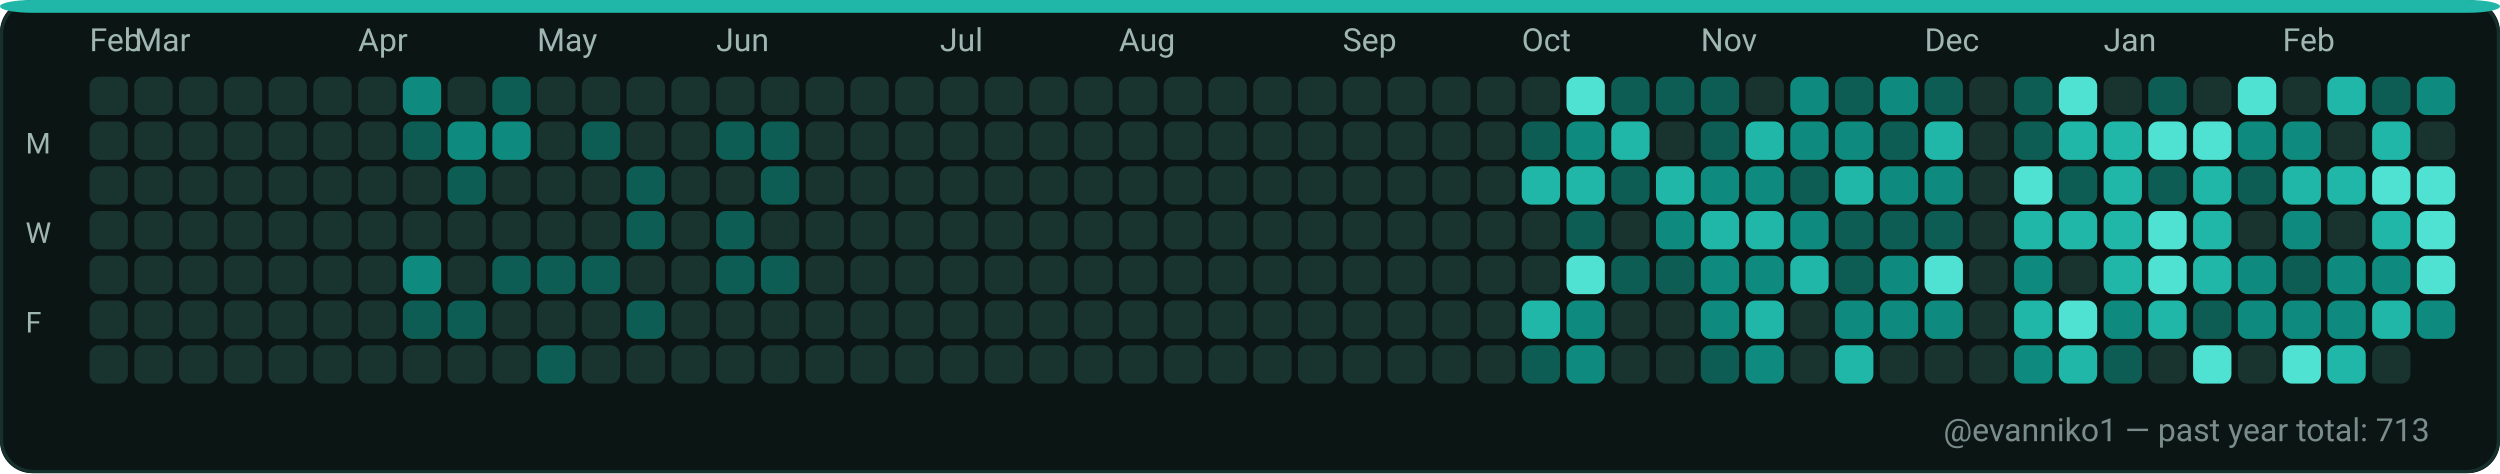
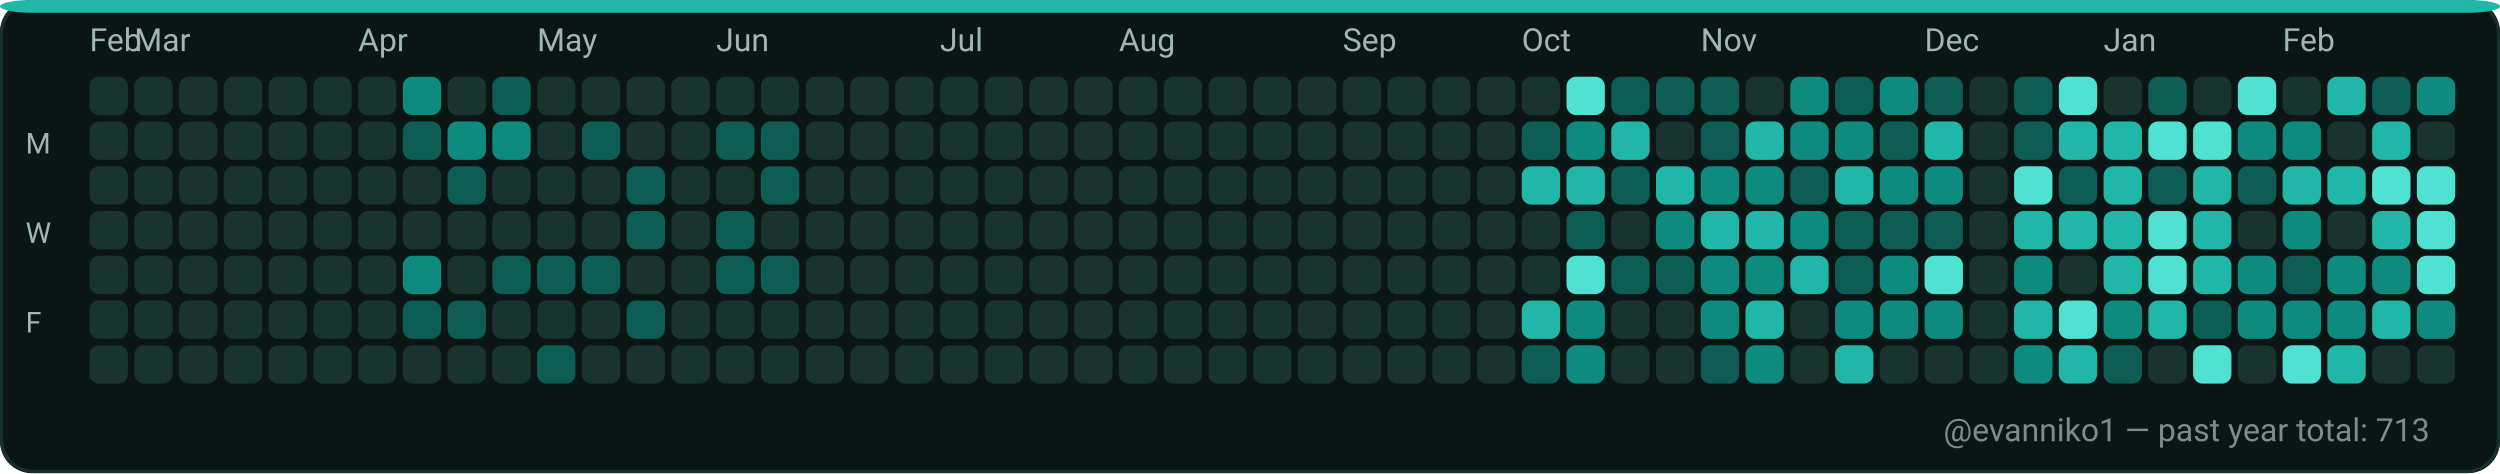
<svg xmlns="http://www.w3.org/2000/svg" width="782" height="148" viewBox="0 0 782 148" role="img" aria-label="GitHub contributions calendar for evanniko1">
  <rect x="0" y="0" width="782" height="148" rx="10" fill="#0D1117" />
  <rect x="0.5" y="0.5" width="781" height="147" rx="10" fill="#0B1514" stroke="#16302C" stroke-width="1" />
  <rect x="0" y="0" width="782" height="4" rx="10" fill="#21B7A8" />
  <text x="28" y="16" fill="#9FB6B1" font-family="ui-sans-serif, system-ui, -apple-system, Segoe UI, Roboto, Ubuntu, Cantarell, Noto Sans, Helvetica Neue, Arial" font-size="10" text-rendering="geometricPrecision">Feb</text>
  <text x="42" y="16" fill="#9FB6B1" font-family="ui-sans-serif, system-ui, -apple-system, Segoe UI, Roboto, Ubuntu, Cantarell, Noto Sans, Helvetica Neue, Arial" font-size="10" text-rendering="geometricPrecision">Mar</text>
  <text x="112" y="16" fill="#9FB6B1" font-family="ui-sans-serif, system-ui, -apple-system, Segoe UI, Roboto, Ubuntu, Cantarell, Noto Sans, Helvetica Neue, Arial" font-size="10" text-rendering="geometricPrecision">Apr</text>
  <text x="168" y="16" fill="#9FB6B1" font-family="ui-sans-serif, system-ui, -apple-system, Segoe UI, Roboto, Ubuntu, Cantarell, Noto Sans, Helvetica Neue, Arial" font-size="10" text-rendering="geometricPrecision">May</text>
  <text x="224" y="16" fill="#9FB6B1" font-family="ui-sans-serif, system-ui, -apple-system, Segoe UI, Roboto, Ubuntu, Cantarell, Noto Sans, Helvetica Neue, Arial" font-size="10" text-rendering="geometricPrecision">Jun</text>
  <text x="294" y="16" fill="#9FB6B1" font-family="ui-sans-serif, system-ui, -apple-system, Segoe UI, Roboto, Ubuntu, Cantarell, Noto Sans, Helvetica Neue, Arial" font-size="10" text-rendering="geometricPrecision">Jul</text>
  <text x="350" y="16" fill="#9FB6B1" font-family="ui-sans-serif, system-ui, -apple-system, Segoe UI, Roboto, Ubuntu, Cantarell, Noto Sans, Helvetica Neue, Arial" font-size="10" text-rendering="geometricPrecision">Aug</text>
  <text x="420" y="16" fill="#9FB6B1" font-family="ui-sans-serif, system-ui, -apple-system, Segoe UI, Roboto, Ubuntu, Cantarell, Noto Sans, Helvetica Neue, Arial" font-size="10" text-rendering="geometricPrecision">Sep</text>
  <text x="476" y="16" fill="#9FB6B1" font-family="ui-sans-serif, system-ui, -apple-system, Segoe UI, Roboto, Ubuntu, Cantarell, Noto Sans, Helvetica Neue, Arial" font-size="10" text-rendering="geometricPrecision">Oct</text>
  <text x="532" y="16" fill="#9FB6B1" font-family="ui-sans-serif, system-ui, -apple-system, Segoe UI, Roboto, Ubuntu, Cantarell, Noto Sans, Helvetica Neue, Arial" font-size="10" text-rendering="geometricPrecision">Nov</text>
  <text x="602" y="16" fill="#9FB6B1" font-family="ui-sans-serif, system-ui, -apple-system, Segoe UI, Roboto, Ubuntu, Cantarell, Noto Sans, Helvetica Neue, Arial" font-size="10" text-rendering="geometricPrecision">Dec</text>
  <text x="658" y="16" fill="#9FB6B1" font-family="ui-sans-serif, system-ui, -apple-system, Segoe UI, Roboto, Ubuntu, Cantarell, Noto Sans, Helvetica Neue, Arial" font-size="10" text-rendering="geometricPrecision">Jan</text>
  <text x="714" y="16" fill="#9FB6B1" font-family="ui-sans-serif, system-ui, -apple-system, Segoe UI, Roboto, Ubuntu, Cantarell, Noto Sans, Helvetica Neue, Arial" font-size="10" text-rendering="geometricPrecision">Feb</text>
  <text x="8" y="48" fill="#9FB6B1" font-family="ui-sans-serif, system-ui, -apple-system, Segoe UI, Roboto, Ubuntu, Cantarell, Noto Sans, Helvetica Neue, Arial" font-size="9" text-rendering="geometricPrecision">M</text>
  <text x="8" y="76" fill="#9FB6B1" font-family="ui-sans-serif, system-ui, -apple-system, Segoe UI, Roboto, Ubuntu, Cantarell, Noto Sans, Helvetica Neue, Arial" font-size="9" text-rendering="geometricPrecision">W</text>
  <text x="8" y="104" fill="#9FB6B1" font-family="ui-sans-serif, system-ui, -apple-system, Segoe UI, Roboto, Ubuntu, Cantarell, Noto Sans, Helvetica Neue, Arial" font-size="9" text-rendering="geometricPrecision">F</text>
  <g>
    <rect x="28" y="24" width="12" height="12" rx="3" fill="#19332F" />
  </g>
  <g>
    <rect x="28" y="38" width="12" height="12" rx="3" fill="#19332F" />
  </g>
  <g>
    <rect x="28" y="52" width="12" height="12" rx="3" fill="#19332F" />
  </g>
  <g>
    <rect x="28" y="66" width="12" height="12" rx="3" fill="#19332F" />
  </g>
  <g>
    <rect x="28" y="80" width="12" height="12" rx="3" fill="#19332F" />
  </g>
  <g>
    <rect x="28" y="94" width="12" height="12" rx="3" fill="#19332F" />
  </g>
  <g>
    <rect x="28" y="108" width="12" height="12" rx="3" fill="#19332F" />
  </g>
  <g>
    <rect x="42" y="24" width="12" height="12" rx="3" fill="#19332F" />
  </g>
  <g>
    <rect x="42" y="38" width="12" height="12" rx="3" fill="#19332F" />
  </g>
  <g>
    <rect x="42" y="52" width="12" height="12" rx="3" fill="#19332F" />
  </g>
  <g>
    <rect x="42" y="66" width="12" height="12" rx="3" fill="#19332F" />
  </g>
  <g>
    <rect x="42" y="80" width="12" height="12" rx="3" fill="#19332F" />
  </g>
  <g>
    <rect x="42" y="94" width="12" height="12" rx="3" fill="#19332F" />
  </g>
  <g>
    <rect x="42" y="108" width="12" height="12" rx="3" fill="#19332F" />
  </g>
  <g>
    <rect x="56" y="24" width="12" height="12" rx="3" fill="#19332F" />
  </g>
  <g>
    <rect x="56" y="38" width="12" height="12" rx="3" fill="#19332F" />
  </g>
  <g>
    <rect x="56" y="52" width="12" height="12" rx="3" fill="#19332F" />
  </g>
  <g>
    <rect x="56" y="66" width="12" height="12" rx="3" fill="#19332F" />
  </g>
  <g>
    <rect x="56" y="80" width="12" height="12" rx="3" fill="#19332F" />
  </g>
  <g>
    <rect x="56" y="94" width="12" height="12" rx="3" fill="#19332F" />
  </g>
  <g>
    <rect x="56" y="108" width="12" height="12" rx="3" fill="#19332F" />
  </g>
  <g>
    <rect x="70" y="24" width="12" height="12" rx="3" fill="#19332F" />
  </g>
  <g>
    <rect x="70" y="38" width="12" height="12" rx="3" fill="#19332F" />
  </g>
  <g>
    <rect x="70" y="52" width="12" height="12" rx="3" fill="#19332F" />
  </g>
  <g>
    <rect x="70" y="66" width="12" height="12" rx="3" fill="#19332F" />
  </g>
  <g>
    <rect x="70" y="80" width="12" height="12" rx="3" fill="#19332F" />
  </g>
  <g>
    <rect x="70" y="94" width="12" height="12" rx="3" fill="#19332F" />
  </g>
  <g>
    <rect x="70" y="108" width="12" height="12" rx="3" fill="#19332F" />
  </g>
  <g>
    <rect x="84" y="24" width="12" height="12" rx="3" fill="#19332F" />
  </g>
  <g>
    <rect x="84" y="38" width="12" height="12" rx="3" fill="#19332F" />
  </g>
  <g>
    <rect x="84" y="52" width="12" height="12" rx="3" fill="#19332F" />
  </g>
  <g>
    <rect x="84" y="66" width="12" height="12" rx="3" fill="#19332F" />
  </g>
  <g>
    <rect x="84" y="80" width="12" height="12" rx="3" fill="#19332F" />
  </g>
  <g>
    <rect x="84" y="94" width="12" height="12" rx="3" fill="#19332F" />
  </g>
  <g>
    <rect x="84" y="108" width="12" height="12" rx="3" fill="#19332F" />
  </g>
  <g>
    <rect x="98" y="24" width="12" height="12" rx="3" fill="#19332F" />
  </g>
  <g>
    <rect x="98" y="38" width="12" height="12" rx="3" fill="#19332F" />
  </g>
  <g>
    <rect x="98" y="52" width="12" height="12" rx="3" fill="#19332F" />
  </g>
  <g>
    <rect x="98" y="66" width="12" height="12" rx="3" fill="#19332F" />
  </g>
  <g>
    <rect x="98" y="80" width="12" height="12" rx="3" fill="#19332F" />
  </g>
  <g>
    <rect x="98" y="94" width="12" height="12" rx="3" fill="#19332F" />
  </g>
  <g>
    <rect x="98" y="108" width="12" height="12" rx="3" fill="#19332F" />
  </g>
  <g>
    <rect x="112" y="24" width="12" height="12" rx="3" fill="#19332F" />
  </g>
  <g>
    <rect x="112" y="38" width="12" height="12" rx="3" fill="#19332F" />
  </g>
  <g>
    <rect x="112" y="52" width="12" height="12" rx="3" fill="#19332F" />
  </g>
  <g>
    <rect x="112" y="66" width="12" height="12" rx="3" fill="#19332F" />
  </g>
  <g>
    <rect x="112" y="80" width="12" height="12" rx="3" fill="#19332F" />
  </g>
  <g>
    <rect x="112" y="94" width="12" height="12" rx="3" fill="#19332F" />
  </g>
  <g>
    <rect x="112" y="108" width="12" height="12" rx="3" fill="#19332F" />
  </g>
  <g>
    <rect x="126" y="24" width="12" height="12" rx="3" fill="#0E8B7E" />
  </g>
  <g>
    <rect x="126" y="38" width="12" height="12" rx="3" fill="#0D5D54" />
  </g>
  <g>
    <rect x="126" y="52" width="12" height="12" rx="3" fill="#19332F" />
  </g>
  <g>
    <rect x="126" y="66" width="12" height="12" rx="3" fill="#19332F" />
  </g>
  <g>
    <rect x="126" y="80" width="12" height="12" rx="3" fill="#0E8B7E" />
  </g>
  <g>
    <rect x="126" y="94" width="12" height="12" rx="3" fill="#0D5D54" />
  </g>
  <g>
    <rect x="126" y="108" width="12" height="12" rx="3" fill="#19332F" />
  </g>
  <g>
    <rect x="140" y="24" width="12" height="12" rx="3" fill="#19332F" />
  </g>
  <g>
    <rect x="140" y="38" width="12" height="12" rx="3" fill="#0E8B7E" />
  </g>
  <g>
    <rect x="140" y="52" width="12" height="12" rx="3" fill="#0D5D54" />
  </g>
  <g>
    <rect x="140" y="66" width="12" height="12" rx="3" fill="#19332F" />
  </g>
  <g>
    <rect x="140" y="80" width="12" height="12" rx="3" fill="#19332F" />
  </g>
  <g>
    <rect x="140" y="94" width="12" height="12" rx="3" fill="#0D5D54" />
  </g>
  <g>
    <rect x="140" y="108" width="12" height="12" rx="3" fill="#19332F" />
  </g>
  <g>
    <rect x="154" y="24" width="12" height="12" rx="3" fill="#0D5D54" />
  </g>
  <g>
    <rect x="154" y="38" width="12" height="12" rx="3" fill="#0E8B7E" />
  </g>
  <g>
    <rect x="154" y="52" width="12" height="12" rx="3" fill="#19332F" />
  </g>
  <g>
    <rect x="154" y="66" width="12" height="12" rx="3" fill="#19332F" />
  </g>
  <g>
    <rect x="154" y="80" width="12" height="12" rx="3" fill="#0D5D54" />
  </g>
  <g>
    <rect x="154" y="94" width="12" height="12" rx="3" fill="#19332F" />
  </g>
  <g>
    <rect x="154" y="108" width="12" height="12" rx="3" fill="#19332F" />
  </g>
  <g>
    <rect x="168" y="24" width="12" height="12" rx="3" fill="#19332F" />
  </g>
  <g>
    <rect x="168" y="38" width="12" height="12" rx="3" fill="#19332F" />
  </g>
  <g>
    <rect x="168" y="52" width="12" height="12" rx="3" fill="#19332F" />
  </g>
  <g>
    <rect x="168" y="66" width="12" height="12" rx="3" fill="#19332F" />
  </g>
  <g>
    <rect x="168" y="80" width="12" height="12" rx="3" fill="#0D5D54" />
  </g>
  <g>
    <rect x="168" y="94" width="12" height="12" rx="3" fill="#19332F" />
  </g>
  <g>
    <rect x="168" y="108" width="12" height="12" rx="3" fill="#0D5D54" />
  </g>
  <g>
    <rect x="182" y="24" width="12" height="12" rx="3" fill="#19332F" />
  </g>
  <g>
    <rect x="182" y="38" width="12" height="12" rx="3" fill="#0D5D54" />
  </g>
  <g>
    <rect x="182" y="52" width="12" height="12" rx="3" fill="#19332F" />
  </g>
  <g>
    <rect x="182" y="66" width="12" height="12" rx="3" fill="#19332F" />
  </g>
  <g>
    <rect x="182" y="80" width="12" height="12" rx="3" fill="#0D5D54" />
  </g>
  <g>
    <rect x="182" y="94" width="12" height="12" rx="3" fill="#19332F" />
  </g>
  <g>
    <rect x="182" y="108" width="12" height="12" rx="3" fill="#19332F" />
  </g>
  <g>
    <rect x="196" y="24" width="12" height="12" rx="3" fill="#19332F" />
  </g>
  <g>
    <rect x="196" y="38" width="12" height="12" rx="3" fill="#19332F" />
  </g>
  <g>
    <rect x="196" y="52" width="12" height="12" rx="3" fill="#0D5D54" />
  </g>
  <g>
    <rect x="196" y="66" width="12" height="12" rx="3" fill="#0D5D54" />
  </g>
  <g>
    <rect x="196" y="80" width="12" height="12" rx="3" fill="#19332F" />
  </g>
  <g>
    <rect x="196" y="94" width="12" height="12" rx="3" fill="#0D5D54" />
  </g>
  <g>
    <rect x="196" y="108" width="12" height="12" rx="3" fill="#19332F" />
  </g>
  <g>
    <rect x="210" y="24" width="12" height="12" rx="3" fill="#19332F" />
  </g>
  <g>
    <rect x="210" y="38" width="12" height="12" rx="3" fill="#19332F" />
  </g>
  <g>
    <rect x="210" y="52" width="12" height="12" rx="3" fill="#19332F" />
  </g>
  <g>
    <rect x="210" y="66" width="12" height="12" rx="3" fill="#19332F" />
  </g>
  <g>
    <rect x="210" y="80" width="12" height="12" rx="3" fill="#19332F" />
  </g>
  <g>
    <rect x="210" y="94" width="12" height="12" rx="3" fill="#19332F" />
  </g>
  <g>
    <rect x="210" y="108" width="12" height="12" rx="3" fill="#19332F" />
  </g>
  <g>
    <rect x="224" y="24" width="12" height="12" rx="3" fill="#19332F" />
  </g>
  <g>
    <rect x="224" y="38" width="12" height="12" rx="3" fill="#0D5D54" />
  </g>
  <g>
    <rect x="224" y="52" width="12" height="12" rx="3" fill="#19332F" />
  </g>
  <g>
    <rect x="224" y="66" width="12" height="12" rx="3" fill="#0D5D54" />
  </g>
  <g>
    <rect x="224" y="80" width="12" height="12" rx="3" fill="#0D5D54" />
  </g>
  <g>
    <rect x="224" y="94" width="12" height="12" rx="3" fill="#19332F" />
  </g>
  <g>
    <rect x="224" y="108" width="12" height="12" rx="3" fill="#19332F" />
  </g>
  <g>
    <rect x="238" y="24" width="12" height="12" rx="3" fill="#19332F" />
  </g>
  <g>
    <rect x="238" y="38" width="12" height="12" rx="3" fill="#0D5D54" />
  </g>
  <g>
    <rect x="238" y="52" width="12" height="12" rx="3" fill="#0D5D54" />
  </g>
  <g>
    <rect x="238" y="66" width="12" height="12" rx="3" fill="#19332F" />
  </g>
  <g>
    <rect x="238" y="80" width="12" height="12" rx="3" fill="#0D5D54" />
  </g>
  <g>
    <rect x="238" y="94" width="12" height="12" rx="3" fill="#19332F" />
  </g>
  <g>
    <rect x="238" y="108" width="12" height="12" rx="3" fill="#19332F" />
  </g>
  <g>
    <rect x="252" y="24" width="12" height="12" rx="3" fill="#19332F" />
  </g>
  <g>
    <rect x="252" y="38" width="12" height="12" rx="3" fill="#19332F" />
  </g>
  <g>
    <rect x="252" y="52" width="12" height="12" rx="3" fill="#19332F" />
  </g>
  <g>
    <rect x="252" y="66" width="12" height="12" rx="3" fill="#19332F" />
  </g>
  <g>
    <rect x="252" y="80" width="12" height="12" rx="3" fill="#19332F" />
  </g>
  <g>
    <rect x="252" y="94" width="12" height="12" rx="3" fill="#19332F" />
  </g>
  <g>
    <rect x="252" y="108" width="12" height="12" rx="3" fill="#19332F" />
  </g>
  <g>
    <rect x="266" y="24" width="12" height="12" rx="3" fill="#19332F" />
  </g>
  <g>
    <rect x="266" y="38" width="12" height="12" rx="3" fill="#19332F" />
  </g>
  <g>
    <rect x="266" y="52" width="12" height="12" rx="3" fill="#19332F" />
  </g>
  <g>
    <rect x="266" y="66" width="12" height="12" rx="3" fill="#19332F" />
  </g>
  <g>
    <rect x="266" y="80" width="12" height="12" rx="3" fill="#19332F" />
  </g>
  <g>
    <rect x="266" y="94" width="12" height="12" rx="3" fill="#19332F" />
  </g>
  <g>
    <rect x="266" y="108" width="12" height="12" rx="3" fill="#19332F" />
  </g>
  <g>
    <rect x="280" y="24" width="12" height="12" rx="3" fill="#19332F" />
  </g>
  <g>
    <rect x="280" y="38" width="12" height="12" rx="3" fill="#19332F" />
  </g>
  <g>
    <rect x="280" y="52" width="12" height="12" rx="3" fill="#19332F" />
  </g>
  <g>
    <rect x="280" y="66" width="12" height="12" rx="3" fill="#19332F" />
  </g>
  <g>
    <rect x="280" y="80" width="12" height="12" rx="3" fill="#19332F" />
  </g>
  <g>
    <rect x="280" y="94" width="12" height="12" rx="3" fill="#19332F" />
  </g>
  <g>
    <rect x="280" y="108" width="12" height="12" rx="3" fill="#19332F" />
  </g>
  <g>
    <rect x="294" y="24" width="12" height="12" rx="3" fill="#19332F" />
  </g>
  <g>
    <rect x="294" y="38" width="12" height="12" rx="3" fill="#19332F" />
  </g>
  <g>
    <rect x="294" y="52" width="12" height="12" rx="3" fill="#19332F" />
  </g>
  <g>
    <rect x="294" y="66" width="12" height="12" rx="3" fill="#19332F" />
  </g>
  <g>
    <rect x="294" y="80" width="12" height="12" rx="3" fill="#19332F" />
  </g>
  <g>
    <rect x="294" y="94" width="12" height="12" rx="3" fill="#19332F" />
  </g>
  <g>
    <rect x="294" y="108" width="12" height="12" rx="3" fill="#19332F" />
  </g>
  <g>
    <rect x="308" y="24" width="12" height="12" rx="3" fill="#19332F" />
  </g>
  <g>
    <rect x="308" y="38" width="12" height="12" rx="3" fill="#19332F" />
  </g>
  <g>
    <rect x="308" y="52" width="12" height="12" rx="3" fill="#19332F" />
  </g>
  <g>
    <rect x="308" y="66" width="12" height="12" rx="3" fill="#19332F" />
  </g>
  <g>
    <rect x="308" y="80" width="12" height="12" rx="3" fill="#19332F" />
  </g>
  <g>
    <rect x="308" y="94" width="12" height="12" rx="3" fill="#19332F" />
  </g>
  <g>
    <rect x="308" y="108" width="12" height="12" rx="3" fill="#19332F" />
  </g>
  <g>
    <rect x="322" y="24" width="12" height="12" rx="3" fill="#19332F" />
  </g>
  <g>
    <rect x="322" y="38" width="12" height="12" rx="3" fill="#19332F" />
  </g>
  <g>
    <rect x="322" y="52" width="12" height="12" rx="3" fill="#19332F" />
  </g>
  <g>
    <rect x="322" y="66" width="12" height="12" rx="3" fill="#19332F" />
  </g>
  <g>
    <rect x="322" y="80" width="12" height="12" rx="3" fill="#19332F" />
  </g>
  <g>
    <rect x="322" y="94" width="12" height="12" rx="3" fill="#19332F" />
  </g>
  <g>
    <rect x="322" y="108" width="12" height="12" rx="3" fill="#19332F" />
  </g>
  <g>
    <rect x="336" y="24" width="12" height="12" rx="3" fill="#19332F" />
  </g>
  <g>
    <rect x="336" y="38" width="12" height="12" rx="3" fill="#19332F" />
  </g>
  <g>
    <rect x="336" y="52" width="12" height="12" rx="3" fill="#19332F" />
  </g>
  <g>
    <rect x="336" y="66" width="12" height="12" rx="3" fill="#19332F" />
  </g>
  <g>
    <rect x="336" y="80" width="12" height="12" rx="3" fill="#19332F" />
  </g>
  <g>
    <rect x="336" y="94" width="12" height="12" rx="3" fill="#19332F" />
  </g>
  <g>
    <rect x="336" y="108" width="12" height="12" rx="3" fill="#19332F" />
  </g>
  <g>
    <rect x="350" y="24" width="12" height="12" rx="3" fill="#19332F" />
  </g>
  <g>
    <rect x="350" y="38" width="12" height="12" rx="3" fill="#19332F" />
  </g>
  <g>
    <rect x="350" y="52" width="12" height="12" rx="3" fill="#19332F" />
  </g>
  <g>
    <rect x="350" y="66" width="12" height="12" rx="3" fill="#19332F" />
  </g>
  <g>
    <rect x="350" y="80" width="12" height="12" rx="3" fill="#19332F" />
  </g>
  <g>
    <rect x="350" y="94" width="12" height="12" rx="3" fill="#19332F" />
  </g>
  <g>
    <rect x="350" y="108" width="12" height="12" rx="3" fill="#19332F" />
  </g>
  <g>
    <rect x="364" y="24" width="12" height="12" rx="3" fill="#19332F" />
  </g>
  <g>
    <rect x="364" y="38" width="12" height="12" rx="3" fill="#19332F" />
  </g>
  <g>
    <rect x="364" y="52" width="12" height="12" rx="3" fill="#19332F" />
  </g>
  <g>
    <rect x="364" y="66" width="12" height="12" rx="3" fill="#19332F" />
  </g>
  <g>
    <rect x="364" y="80" width="12" height="12" rx="3" fill="#19332F" />
  </g>
  <g>
    <rect x="364" y="94" width="12" height="12" rx="3" fill="#19332F" />
  </g>
  <g>
    <rect x="364" y="108" width="12" height="12" rx="3" fill="#19332F" />
  </g>
  <g>
    <rect x="378" y="24" width="12" height="12" rx="3" fill="#19332F" />
  </g>
  <g>
    <rect x="378" y="38" width="12" height="12" rx="3" fill="#19332F" />
  </g>
  <g>
    <rect x="378" y="52" width="12" height="12" rx="3" fill="#19332F" />
  </g>
  <g>
    <rect x="378" y="66" width="12" height="12" rx="3" fill="#19332F" />
  </g>
  <g>
    <rect x="378" y="80" width="12" height="12" rx="3" fill="#19332F" />
  </g>
  <g>
    <rect x="378" y="94" width="12" height="12" rx="3" fill="#19332F" />
  </g>
  <g>
    <rect x="378" y="108" width="12" height="12" rx="3" fill="#19332F" />
  </g>
  <g>
    <rect x="392" y="24" width="12" height="12" rx="3" fill="#19332F" />
  </g>
  <g>
    <rect x="392" y="38" width="12" height="12" rx="3" fill="#19332F" />
  </g>
  <g>
    <rect x="392" y="52" width="12" height="12" rx="3" fill="#19332F" />
  </g>
  <g>
    <rect x="392" y="66" width="12" height="12" rx="3" fill="#19332F" />
  </g>
  <g>
    <rect x="392" y="80" width="12" height="12" rx="3" fill="#19332F" />
  </g>
  <g>
    <rect x="392" y="94" width="12" height="12" rx="3" fill="#19332F" />
  </g>
  <g>
    <rect x="392" y="108" width="12" height="12" rx="3" fill="#19332F" />
  </g>
  <g>
    <rect x="406" y="24" width="12" height="12" rx="3" fill="#19332F" />
  </g>
  <g>
    <rect x="406" y="38" width="12" height="12" rx="3" fill="#19332F" />
  </g>
  <g>
    <rect x="406" y="52" width="12" height="12" rx="3" fill="#19332F" />
  </g>
  <g>
    <rect x="406" y="66" width="12" height="12" rx="3" fill="#19332F" />
  </g>
  <g>
    <rect x="406" y="80" width="12" height="12" rx="3" fill="#19332F" />
  </g>
  <g>
    <rect x="406" y="94" width="12" height="12" rx="3" fill="#19332F" />
  </g>
  <g>
    <rect x="406" y="108" width="12" height="12" rx="3" fill="#19332F" />
  </g>
  <g>
    <rect x="420" y="24" width="12" height="12" rx="3" fill="#19332F" />
  </g>
  <g>
    <rect x="420" y="38" width="12" height="12" rx="3" fill="#19332F" />
  </g>
  <g>
    <rect x="420" y="52" width="12" height="12" rx="3" fill="#19332F" />
  </g>
  <g>
    <rect x="420" y="66" width="12" height="12" rx="3" fill="#19332F" />
  </g>
  <g>
    <rect x="420" y="80" width="12" height="12" rx="3" fill="#19332F" />
  </g>
  <g>
    <rect x="420" y="94" width="12" height="12" rx="3" fill="#19332F" />
  </g>
  <g>
    <rect x="420" y="108" width="12" height="12" rx="3" fill="#19332F" />
  </g>
  <g>
    <rect x="434" y="24" width="12" height="12" rx="3" fill="#19332F" />
  </g>
  <g>
    <rect x="434" y="38" width="12" height="12" rx="3" fill="#19332F" />
  </g>
  <g>
    <rect x="434" y="52" width="12" height="12" rx="3" fill="#19332F" />
  </g>
  <g>
    <rect x="434" y="66" width="12" height="12" rx="3" fill="#19332F" />
  </g>
  <g>
    <rect x="434" y="80" width="12" height="12" rx="3" fill="#19332F" />
  </g>
  <g>
    <rect x="434" y="94" width="12" height="12" rx="3" fill="#19332F" />
  </g>
  <g>
    <rect x="434" y="108" width="12" height="12" rx="3" fill="#19332F" />
  </g>
  <g>
    <rect x="448" y="24" width="12" height="12" rx="3" fill="#19332F" />
  </g>
  <g>
    <rect x="448" y="38" width="12" height="12" rx="3" fill="#19332F" />
  </g>
  <g>
    <rect x="448" y="52" width="12" height="12" rx="3" fill="#19332F" />
  </g>
  <g>
    <rect x="448" y="66" width="12" height="12" rx="3" fill="#19332F" />
  </g>
  <g>
    <rect x="448" y="80" width="12" height="12" rx="3" fill="#19332F" />
  </g>
  <g>
    <rect x="448" y="94" width="12" height="12" rx="3" fill="#19332F" />
  </g>
  <g>
    <rect x="448" y="108" width="12" height="12" rx="3" fill="#19332F" />
  </g>
  <g>
    <rect x="462" y="24" width="12" height="12" rx="3" fill="#19332F" />
  </g>
  <g>
    <rect x="462" y="38" width="12" height="12" rx="3" fill="#19332F" />
  </g>
  <g>
    <rect x="462" y="52" width="12" height="12" rx="3" fill="#19332F" />
  </g>
  <g>
    <rect x="462" y="66" width="12" height="12" rx="3" fill="#19332F" />
  </g>
  <g>
    <rect x="462" y="80" width="12" height="12" rx="3" fill="#19332F" />
  </g>
  <g>
    <rect x="462" y="94" width="12" height="12" rx="3" fill="#19332F" />
  </g>
  <g>
    <rect x="462" y="108" width="12" height="12" rx="3" fill="#19332F" />
  </g>
  <g>
    <rect x="476" y="24" width="12" height="12" rx="3" fill="#19332F" />
  </g>
  <g>
    <rect x="476" y="38" width="12" height="12" rx="3" fill="#0D5D54" />
  </g>
  <g>
    <rect x="476" y="52" width="12" height="12" rx="3" fill="#21B7A8" />
  </g>
  <g>
    <rect x="476" y="66" width="12" height="12" rx="3" fill="#19332F" />
  </g>
  <g>
    <rect x="476" y="80" width="12" height="12" rx="3" fill="#19332F" />
  </g>
  <g>
    <rect x="476" y="94" width="12" height="12" rx="3" fill="#21B7A8" />
  </g>
  <g>
    <rect x="476" y="108" width="12" height="12" rx="3" fill="#0D5D54" />
  </g>
  <g>
    <rect x="490" y="24" width="12" height="12" rx="3" fill="#4FE2D2" />
  </g>
  <g>
    <rect x="490" y="38" width="12" height="12" rx="3" fill="#0E8B7E" />
  </g>
  <g>
    <rect x="490" y="52" width="12" height="12" rx="3" fill="#21B7A8" />
  </g>
  <g>
    <rect x="490" y="66" width="12" height="12" rx="3" fill="#0D5D54" />
  </g>
  <g>
    <rect x="490" y="80" width="12" height="12" rx="3" fill="#4FE2D2" />
  </g>
  <g>
    <rect x="490" y="94" width="12" height="12" rx="3" fill="#0E8B7E" />
  </g>
  <g>
    <rect x="490" y="108" width="12" height="12" rx="3" fill="#0E8B7E" />
  </g>
  <g>
    <rect x="504" y="24" width="12" height="12" rx="3" fill="#0D5D54" />
  </g>
  <g>
    <rect x="504" y="38" width="12" height="12" rx="3" fill="#21B7A8" />
  </g>
  <g>
    <rect x="504" y="52" width="12" height="12" rx="3" fill="#0D5D54" />
  </g>
  <g>
    <rect x="504" y="66" width="12" height="12" rx="3" fill="#19332F" />
  </g>
  <g>
    <rect x="504" y="80" width="12" height="12" rx="3" fill="#0D5D54" />
  </g>
  <g>
    <rect x="504" y="94" width="12" height="12" rx="3" fill="#19332F" />
  </g>
  <g>
    <rect x="504" y="108" width="12" height="12" rx="3" fill="#19332F" />
  </g>
  <g>
    <rect x="518" y="24" width="12" height="12" rx="3" fill="#0D5D54" />
  </g>
  <g>
    <rect x="518" y="38" width="12" height="12" rx="3" fill="#19332F" />
  </g>
  <g>
    <rect x="518" y="52" width="12" height="12" rx="3" fill="#21B7A8" />
  </g>
  <g>
    <rect x="518" y="66" width="12" height="12" rx="3" fill="#0E8B7E" />
  </g>
  <g>
    <rect x="518" y="80" width="12" height="12" rx="3" fill="#0D5D54" />
  </g>
  <g>
    <rect x="518" y="94" width="12" height="12" rx="3" fill="#19332F" />
  </g>
  <g>
    <rect x="518" y="108" width="12" height="12" rx="3" fill="#19332F" />
  </g>
  <g>
    <rect x="532" y="24" width="12" height="12" rx="3" fill="#0D5D54" />
  </g>
  <g>
    <rect x="532" y="38" width="12" height="12" rx="3" fill="#0D5D54" />
  </g>
  <g>
    <rect x="532" y="52" width="12" height="12" rx="3" fill="#0E8B7E" />
  </g>
  <g>
    <rect x="532" y="66" width="12" height="12" rx="3" fill="#21B7A8" />
  </g>
  <g>
    <rect x="532" y="80" width="12" height="12" rx="3" fill="#0E8B7E" />
  </g>
  <g>
    <rect x="532" y="94" width="12" height="12" rx="3" fill="#0E8B7E" />
  </g>
  <g>
    <rect x="532" y="108" width="12" height="12" rx="3" fill="#0D5D54" />
  </g>
  <g>
    <rect x="546" y="24" width="12" height="12" rx="3" fill="#19332F" />
  </g>
  <g>
    <rect x="546" y="38" width="12" height="12" rx="3" fill="#21B7A8" />
  </g>
  <g>
    <rect x="546" y="52" width="12" height="12" rx="3" fill="#0E8B7E" />
  </g>
  <g>
    <rect x="546" y="66" width="12" height="12" rx="3" fill="#21B7A8" />
  </g>
  <g>
    <rect x="546" y="80" width="12" height="12" rx="3" fill="#0E8B7E" />
  </g>
  <g>
    <rect x="546" y="94" width="12" height="12" rx="3" fill="#21B7A8" />
  </g>
  <g>
    <rect x="546" y="108" width="12" height="12" rx="3" fill="#0E8B7E" />
  </g>
  <g>
    <rect x="560" y="24" width="12" height="12" rx="3" fill="#0E8B7E" />
  </g>
  <g>
    <rect x="560" y="38" width="12" height="12" rx="3" fill="#0E8B7E" />
  </g>
  <g>
    <rect x="560" y="52" width="12" height="12" rx="3" fill="#0D5D54" />
  </g>
  <g>
    <rect x="560" y="66" width="12" height="12" rx="3" fill="#0E8B7E" />
  </g>
  <g>
    <rect x="560" y="80" width="12" height="12" rx="3" fill="#21B7A8" />
  </g>
  <g>
    <rect x="560" y="94" width="12" height="12" rx="3" fill="#19332F" />
  </g>
  <g>
    <rect x="560" y="108" width="12" height="12" rx="3" fill="#19332F" />
  </g>
  <g>
    <rect x="574" y="24" width="12" height="12" rx="3" fill="#0D5D54" />
  </g>
  <g>
    <rect x="574" y="38" width="12" height="12" rx="3" fill="#0E8B7E" />
  </g>
  <g>
    <rect x="574" y="52" width="12" height="12" rx="3" fill="#21B7A8" />
  </g>
  <g>
    <rect x="574" y="66" width="12" height="12" rx="3" fill="#0D5D54" />
  </g>
  <g>
    <rect x="574" y="80" width="12" height="12" rx="3" fill="#0D5D54" />
  </g>
  <g>
    <rect x="574" y="94" width="12" height="12" rx="3" fill="#0E8B7E" />
  </g>
  <g>
    <rect x="574" y="108" width="12" height="12" rx="3" fill="#21B7A8" />
  </g>
  <g>
    <rect x="588" y="24" width="12" height="12" rx="3" fill="#0E8B7E" />
  </g>
  <g>
    <rect x="588" y="38" width="12" height="12" rx="3" fill="#0D5D54" />
  </g>
  <g>
    <rect x="588" y="52" width="12" height="12" rx="3" fill="#0E8B7E" />
  </g>
  <g>
    <rect x="588" y="66" width="12" height="12" rx="3" fill="#0D5D54" />
  </g>
  <g>
    <rect x="588" y="80" width="12" height="12" rx="3" fill="#0E8B7E" />
  </g>
  <g>
    <rect x="588" y="94" width="12" height="12" rx="3" fill="#0E8B7E" />
  </g>
  <g>
    <rect x="588" y="108" width="12" height="12" rx="3" fill="#19332F" />
  </g>
  <g>
    <rect x="602" y="24" width="12" height="12" rx="3" fill="#0D5D54" />
  </g>
  <g>
    <rect x="602" y="38" width="12" height="12" rx="3" fill="#21B7A8" />
  </g>
  <g>
    <rect x="602" y="52" width="12" height="12" rx="3" fill="#0E8B7E" />
  </g>
  <g>
    <rect x="602" y="66" width="12" height="12" rx="3" fill="#0D5D54" />
  </g>
  <g>
    <rect x="602" y="80" width="12" height="12" rx="3" fill="#4FE2D2" />
  </g>
  <g>
    <rect x="602" y="94" width="12" height="12" rx="3" fill="#0E8B7E" />
  </g>
  <g>
    <rect x="602" y="108" width="12" height="12" rx="3" fill="#19332F" />
  </g>
  <g>
    <rect x="616" y="24" width="12" height="12" rx="3" fill="#19332F" />
  </g>
  <g>
    <rect x="616" y="38" width="12" height="12" rx="3" fill="#19332F" />
  </g>
  <g>
    <rect x="616" y="52" width="12" height="12" rx="3" fill="#19332F" />
  </g>
  <g>
    <rect x="616" y="66" width="12" height="12" rx="3" fill="#19332F" />
  </g>
  <g>
    <rect x="616" y="80" width="12" height="12" rx="3" fill="#19332F" />
  </g>
  <g>
    <rect x="616" y="94" width="12" height="12" rx="3" fill="#19332F" />
  </g>
  <g>
    <rect x="616" y="108" width="12" height="12" rx="3" fill="#19332F" />
  </g>
  <g>
    <rect x="630" y="24" width="12" height="12" rx="3" fill="#0D5D54" />
  </g>
  <g>
    <rect x="630" y="38" width="12" height="12" rx="3" fill="#0D5D54" />
  </g>
  <g>
    <rect x="630" y="52" width="12" height="12" rx="3" fill="#4FE2D2" />
  </g>
  <g>
    <rect x="630" y="66" width="12" height="12" rx="3" fill="#21B7A8" />
  </g>
  <g>
    <rect x="630" y="80" width="12" height="12" rx="3" fill="#0E8B7E" />
  </g>
  <g>
    <rect x="630" y="94" width="12" height="12" rx="3" fill="#21B7A8" />
  </g>
  <g>
    <rect x="630" y="108" width="12" height="12" rx="3" fill="#0E8B7E" />
  </g>
  <g>
    <rect x="644" y="24" width="12" height="12" rx="3" fill="#4FE2D2" />
  </g>
  <g>
    <rect x="644" y="38" width="12" height="12" rx="3" fill="#21B7A8" />
  </g>
  <g>
    <rect x="644" y="52" width="12" height="12" rx="3" fill="#0D5D54" />
  </g>
  <g>
    <rect x="644" y="66" width="12" height="12" rx="3" fill="#21B7A8" />
  </g>
  <g>
    <rect x="644" y="80" width="12" height="12" rx="3" fill="#19332F" />
  </g>
  <g>
    <rect x="644" y="94" width="12" height="12" rx="3" fill="#4FE2D2" />
  </g>
  <g>
    <rect x="644" y="108" width="12" height="12" rx="3" fill="#21B7A8" />
  </g>
  <g>
    <rect x="658" y="24" width="12" height="12" rx="3" fill="#19332F" />
  </g>
  <g>
    <rect x="658" y="38" width="12" height="12" rx="3" fill="#21B7A8" />
  </g>
  <g>
    <rect x="658" y="52" width="12" height="12" rx="3" fill="#21B7A8" />
  </g>
  <g>
    <rect x="658" y="66" width="12" height="12" rx="3" fill="#21B7A8" />
  </g>
  <g>
    <rect x="658" y="80" width="12" height="12" rx="3" fill="#21B7A8" />
  </g>
  <g>
    <rect x="658" y="94" width="12" height="12" rx="3" fill="#0E8B7E" />
  </g>
  <g>
    <rect x="658" y="108" width="12" height="12" rx="3" fill="#0D5D54" />
  </g>
  <g>
    <rect x="672" y="24" width="12" height="12" rx="3" fill="#0D5D54" />
  </g>
  <g>
    <rect x="672" y="38" width="12" height="12" rx="3" fill="#4FE2D2" />
  </g>
  <g>
    <rect x="672" y="52" width="12" height="12" rx="3" fill="#0D5D54" />
  </g>
  <g>
    <rect x="672" y="66" width="12" height="12" rx="3" fill="#4FE2D2" />
  </g>
  <g>
    <rect x="672" y="80" width="12" height="12" rx="3" fill="#4FE2D2" />
  </g>
  <g>
    <rect x="672" y="94" width="12" height="12" rx="3" fill="#21B7A8" />
  </g>
  <g>
    <rect x="672" y="108" width="12" height="12" rx="3" fill="#19332F" />
  </g>
  <g>
    <rect x="686" y="24" width="12" height="12" rx="3" fill="#19332F" />
  </g>
  <g>
    <rect x="686" y="38" width="12" height="12" rx="3" fill="#4FE2D2" />
  </g>
  <g>
    <rect x="686" y="52" width="12" height="12" rx="3" fill="#21B7A8" />
  </g>
  <g>
    <rect x="686" y="66" width="12" height="12" rx="3" fill="#21B7A8" />
  </g>
  <g>
    <rect x="686" y="80" width="12" height="12" rx="3" fill="#21B7A8" />
  </g>
  <g>
    <rect x="686" y="94" width="12" height="12" rx="3" fill="#0D5D54" />
  </g>
  <g>
    <rect x="686" y="108" width="12" height="12" rx="3" fill="#4FE2D2" />
  </g>
  <g>
    <rect x="700" y="24" width="12" height="12" rx="3" fill="#4FE2D2" />
  </g>
  <g>
    <rect x="700" y="38" width="12" height="12" rx="3" fill="#0E8B7E" />
  </g>
  <g>
    <rect x="700" y="52" width="12" height="12" rx="3" fill="#0D5D54" />
  </g>
  <g>
    <rect x="700" y="66" width="12" height="12" rx="3" fill="#19332F" />
  </g>
  <g>
    <rect x="700" y="80" width="12" height="12" rx="3" fill="#0E8B7E" />
  </g>
  <g>
    <rect x="700" y="94" width="12" height="12" rx="3" fill="#0E8B7E" />
  </g>
  <g>
    <rect x="700" y="108" width="12" height="12" rx="3" fill="#19332F" />
  </g>
  <g>
    <rect x="714" y="24" width="12" height="12" rx="3" fill="#19332F" />
  </g>
  <g>
    <rect x="714" y="38" width="12" height="12" rx="3" fill="#0E8B7E" />
  </g>
  <g>
    <rect x="714" y="52" width="12" height="12" rx="3" fill="#21B7A8" />
  </g>
  <g>
    <rect x="714" y="66" width="12" height="12" rx="3" fill="#0E8B7E" />
  </g>
  <g>
    <rect x="714" y="80" width="12" height="12" rx="3" fill="#0D5D54" />
  </g>
  <g>
    <rect x="714" y="94" width="12" height="12" rx="3" fill="#0E8B7E" />
  </g>
  <g>
    <rect x="714" y="108" width="12" height="12" rx="3" fill="#4FE2D2" />
  </g>
  <g>
    <rect x="728" y="24" width="12" height="12" rx="3" fill="#21B7A8" />
  </g>
  <g>
    <rect x="728" y="38" width="12" height="12" rx="3" fill="#19332F" />
  </g>
  <g>
    <rect x="728" y="52" width="12" height="12" rx="3" fill="#21B7A8" />
  </g>
  <g>
    <rect x="728" y="66" width="12" height="12" rx="3" fill="#19332F" />
  </g>
  <g>
    <rect x="728" y="80" width="12" height="12" rx="3" fill="#0E8B7E" />
  </g>
  <g>
    <rect x="728" y="94" width="12" height="12" rx="3" fill="#0E8B7E" />
  </g>
  <g>
    <rect x="728" y="108" width="12" height="12" rx="3" fill="#21B7A8" />
  </g>
  <g>
    <rect x="742" y="24" width="12" height="12" rx="3" fill="#0D5D54" />
  </g>
  <g>
    <rect x="742" y="38" width="12" height="12" rx="3" fill="#21B7A8" />
  </g>
  <g>
    <rect x="742" y="52" width="12" height="12" rx="3" fill="#4FE2D2" />
  </g>
  <g>
    <rect x="742" y="66" width="12" height="12" rx="3" fill="#21B7A8" />
  </g>
  <g>
    <rect x="742" y="80" width="12" height="12" rx="3" fill="#0E8B7E" />
  </g>
  <g>
    <rect x="742" y="94" width="12" height="12" rx="3" fill="#21B7A8" />
  </g>
  <g>
    <rect x="742" y="108" width="12" height="12" rx="3" fill="#19332F" />
  </g>
  <g>
    <rect x="756" y="24" width="12" height="12" rx="3" fill="#0E8B7E" />
  </g>
  <g>
    <rect x="756" y="38" width="12" height="12" rx="3" fill="#19332F" />
  </g>
  <g>
    <rect x="756" y="52" width="12" height="12" rx="3" fill="#4FE2D2" />
  </g>
  <g>
    <rect x="756" y="66" width="12" height="12" rx="3" fill="#4FE2D2" />
  </g>
  <g>
    <rect x="756" y="80" width="12" height="12" rx="3" fill="#4FE2D2" />
  </g>
  <g>
    <rect x="756" y="94" width="12" height="12" rx="3" fill="#0E8B7E" />
  </g>
+   <g>
+     <rect x="756" y="108" width="12" height="12" rx="3" fill="#19332F" />
+   </g>
  <text x="760" y="138" fill="#9FB6B1" font-family="ui-sans-serif, system-ui, -apple-system, Segoe UI, Roboto, Ubuntu, Cantarell, Noto Sans, Helvetica Neue, Arial" font-size="10" text-anchor="end" opacity="0.75">@evanniko1 — past year total: 713</text>
</svg>
